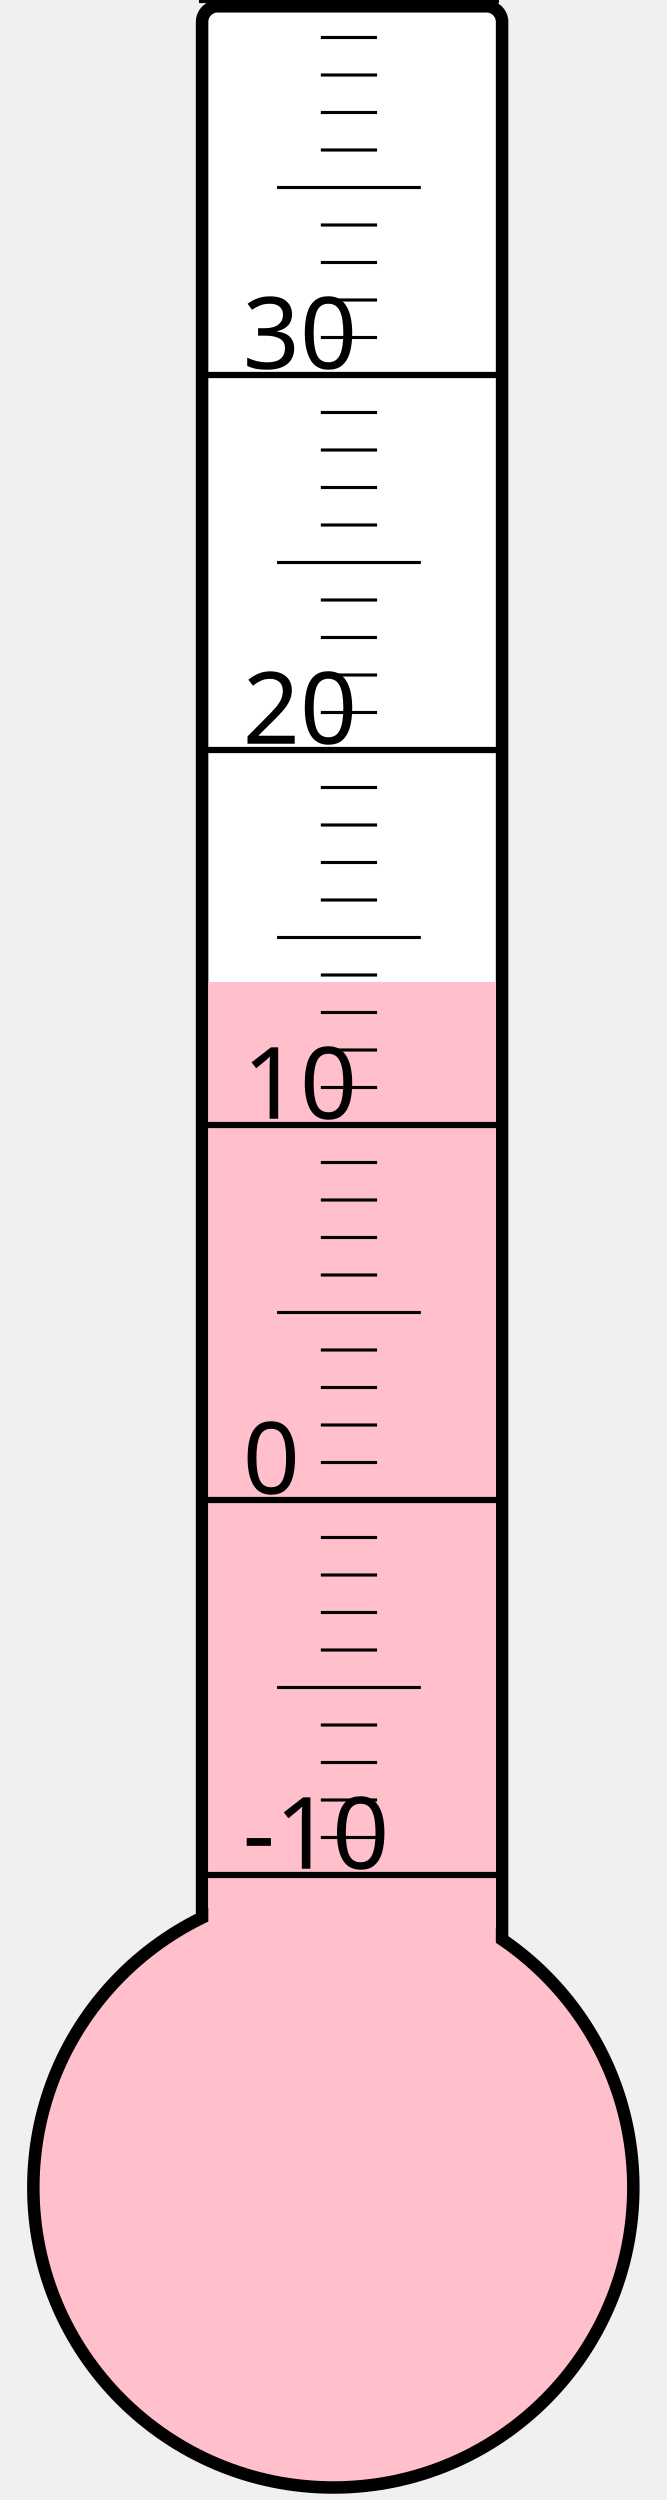
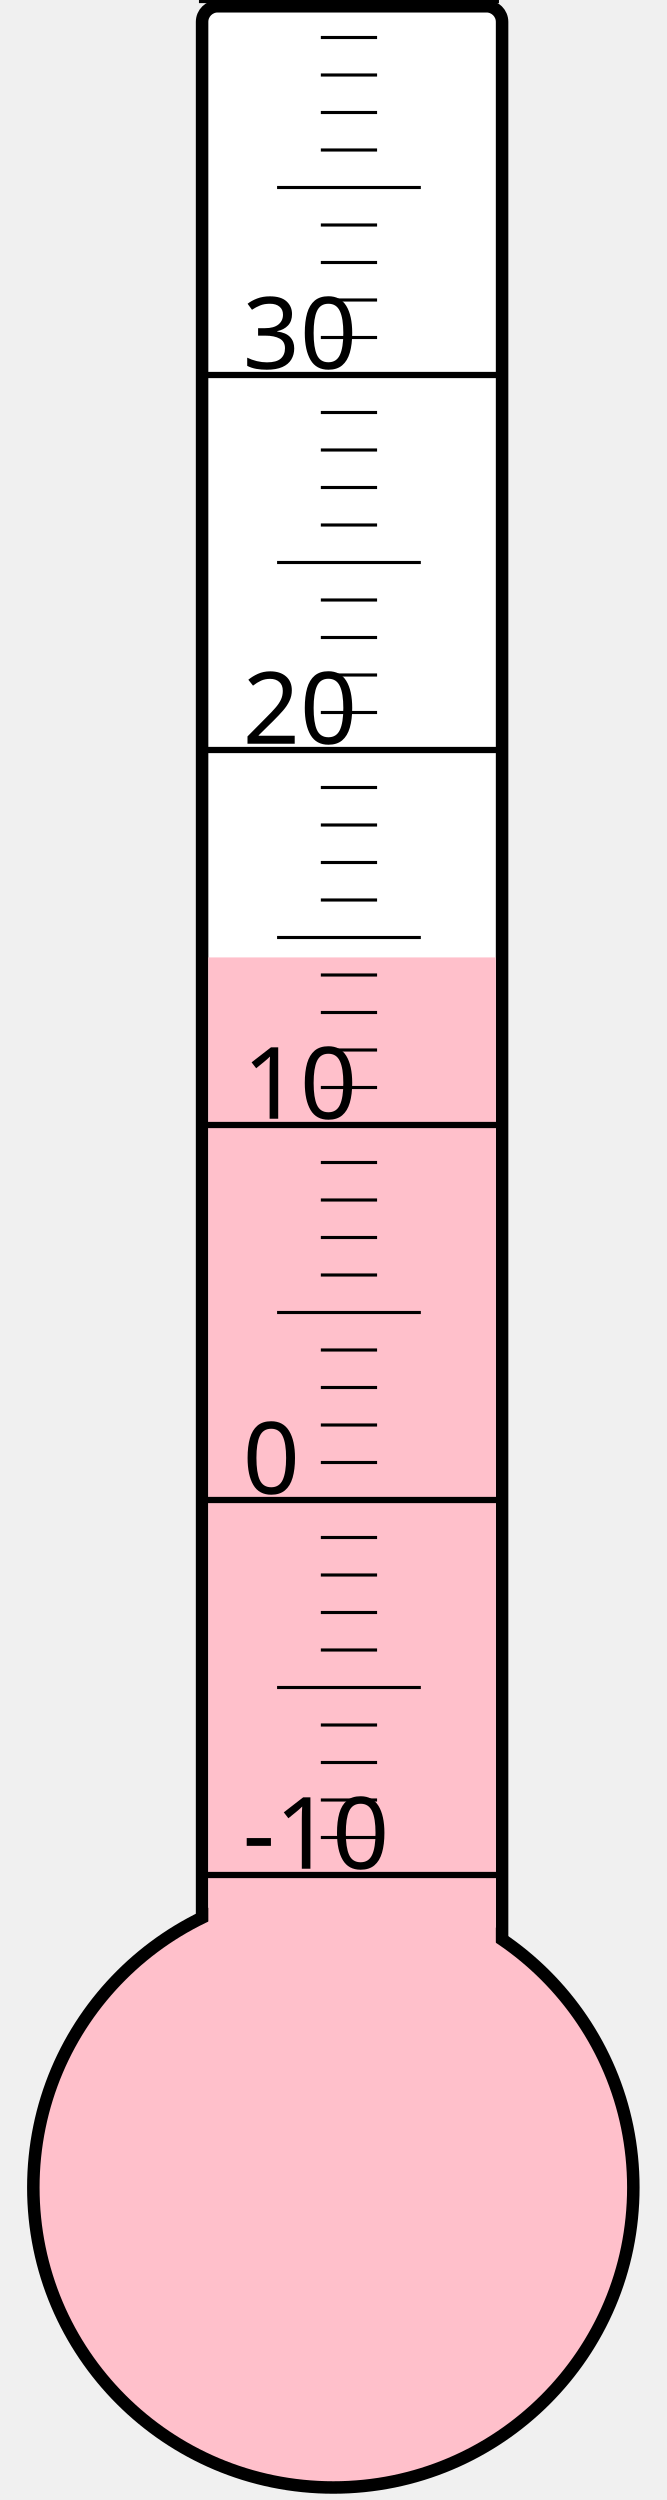
<svg xmlns="http://www.w3.org/2000/svg" width="40px" height="150px" viewBox="0 0 200 800">
  <rect width="200" height="800" x="0" y="0" style="fill: #ffffeb; fill-opacity: 0;" />
  <rect width="96" height="680" x="58" y="2" rx="5" ry="5" style="fill: white; fill-opacity: 1; stroke: black; stroke-width: 4;" />
  <circle cx="100" cy="700" r="96" style="fill: pink; stroke: black; stroke-width: 4;" />
-   <rect width="92" height="385.75" x="60" y="314.25" style="fill: pink; fill-opacity: 1; stroke-width: 0;" />
+   <rect width="92" height="393.625" x="60" y="306.375" style="fill: pink; fill-opacity: 1; stroke-width: 0;" />
  <text x="71" y="598" style="font-family: sans-serif; font-size: 24pt;">-10</text>
  <text x="71" y="478" style="font-family: sans-serif; font-size: 24pt;">0</text>
  <text x="71" y="358" style="font-family: sans-serif; font-size: 24pt;">10</text>
  <text x="71" y="238" style="font-family: sans-serif; font-size: 24pt;">20</text>
  <text x="71" y="118" style="font-family: sans-serif; font-size: 24pt;">30</text>
  <g style="stroke: black;">
    <line x1="57" y1="600" x2="153" y2="600" style="stroke-width: 2;" />
    <line x1="96" y1="588" x2="114" y2="588" style="stroke-width: 1;" />
    <line x1="96" y1="576" x2="114" y2="576" style="stroke-width: 1;" />
    <line x1="96" y1="564" x2="114" y2="564" style="stroke-width: 1;" />
    <line x1="96" y1="552" x2="114" y2="552" style="stroke-width: 1;" />
    <line x1="82" y1="540" x2="128" y2="540" style="stroke-width: 1;" />
    <line x1="96" y1="528" x2="114" y2="528" style="stroke-width: 1;" />
    <line x1="96" y1="516" x2="114" y2="516" style="stroke-width: 1;" />
    <line x1="96" y1="504" x2="114" y2="504" style="stroke-width: 1;" />
    <line x1="96" y1="492" x2="114" y2="492" style="stroke-width: 1;" />
    <line x1="57" y1="480" x2="153" y2="480" style="stroke-width: 2;" />
    <line x1="96" y1="468" x2="114" y2="468" style="stroke-width: 1;" />
    <line x1="96" y1="456" x2="114" y2="456" style="stroke-width: 1;" />
    <line x1="96" y1="444" x2="114" y2="444" style="stroke-width: 1;" />
    <line x1="96" y1="432" x2="114" y2="432" style="stroke-width: 1;" />
    <line x1="82" y1="420" x2="128" y2="420" style="stroke-width: 1;" />
    <line x1="96" y1="408" x2="114" y2="408" style="stroke-width: 1;" />
    <line x1="96" y1="396" x2="114" y2="396" style="stroke-width: 1;" />
    <line x1="96" y1="384" x2="114" y2="384" style="stroke-width: 1;" />
    <line x1="96" y1="372" x2="114" y2="372" style="stroke-width: 1;" />
    <line x1="57" y1="360" x2="153" y2="360" style="stroke-width: 2;" />
    <line x1="96" y1="348" x2="114" y2="348" style="stroke-width: 1;" />
    <line x1="96" y1="336" x2="114" y2="336" style="stroke-width: 1;" />
    <line x1="96" y1="324" x2="114" y2="324" style="stroke-width: 1;" />
    <line x1="96" y1="312" x2="114" y2="312" style="stroke-width: 1;" />
    <line x1="82" y1="300" x2="128" y2="300" style="stroke-width: 1;" />
    <line x1="96" y1="288" x2="114" y2="288" style="stroke-width: 1;" />
    <line x1="96" y1="276" x2="114" y2="276" style="stroke-width: 1;" />
    <line x1="96" y1="264" x2="114" y2="264" style="stroke-width: 1;" />
    <line x1="96" y1="252" x2="114" y2="252" style="stroke-width: 1;" />
    <line x1="57" y1="240" x2="153" y2="240" style="stroke-width: 2;" />
    <line x1="96" y1="228" x2="114" y2="228" style="stroke-width: 1;" />
    <line x1="96" y1="216" x2="114" y2="216" style="stroke-width: 1;" />
    <line x1="96" y1="204" x2="114" y2="204" style="stroke-width: 1;" />
    <line x1="96" y1="192" x2="114" y2="192" style="stroke-width: 1;" />
    <line x1="82" y1="180" x2="128" y2="180" style="stroke-width: 1;" />
    <line x1="96" y1="168" x2="114" y2="168" style="stroke-width: 1;" />
    <line x1="96" y1="156" x2="114" y2="156" style="stroke-width: 1;" />
    <line x1="96" y1="144" x2="114" y2="144" style="stroke-width: 1;" />
    <line x1="96" y1="132" x2="114" y2="132" style="stroke-width: 1;" />
    <line x1="57" y1="120" x2="153" y2="120" style="stroke-width: 2;" />
    <line x1="96" y1="108" x2="114" y2="108" style="stroke-width: 1;" />
    <line x1="96" y1="96" x2="114" y2="96" style="stroke-width: 1;" />
    <line x1="96" y1="84" x2="114" y2="84" style="stroke-width: 1;" />
    <line x1="96" y1="72" x2="114" y2="72" style="stroke-width: 1;" />
    <line x1="82" y1="60" x2="128" y2="60" style="stroke-width: 1;" />
    <line x1="96" y1="48" x2="114" y2="48" style="stroke-width: 1;" />
    <line x1="96" y1="36" x2="114" y2="36" style="stroke-width: 1;" />
    <line x1="96" y1="24" x2="114" y2="24" style="stroke-width: 1;" />
    <line x1="96" y1="12" x2="114" y2="12" style="stroke-width: 1;" />
    <line x1="57" y1="0" x2="153" y2="0" style="stroke-width: 2;" />
  </g>
</svg>
